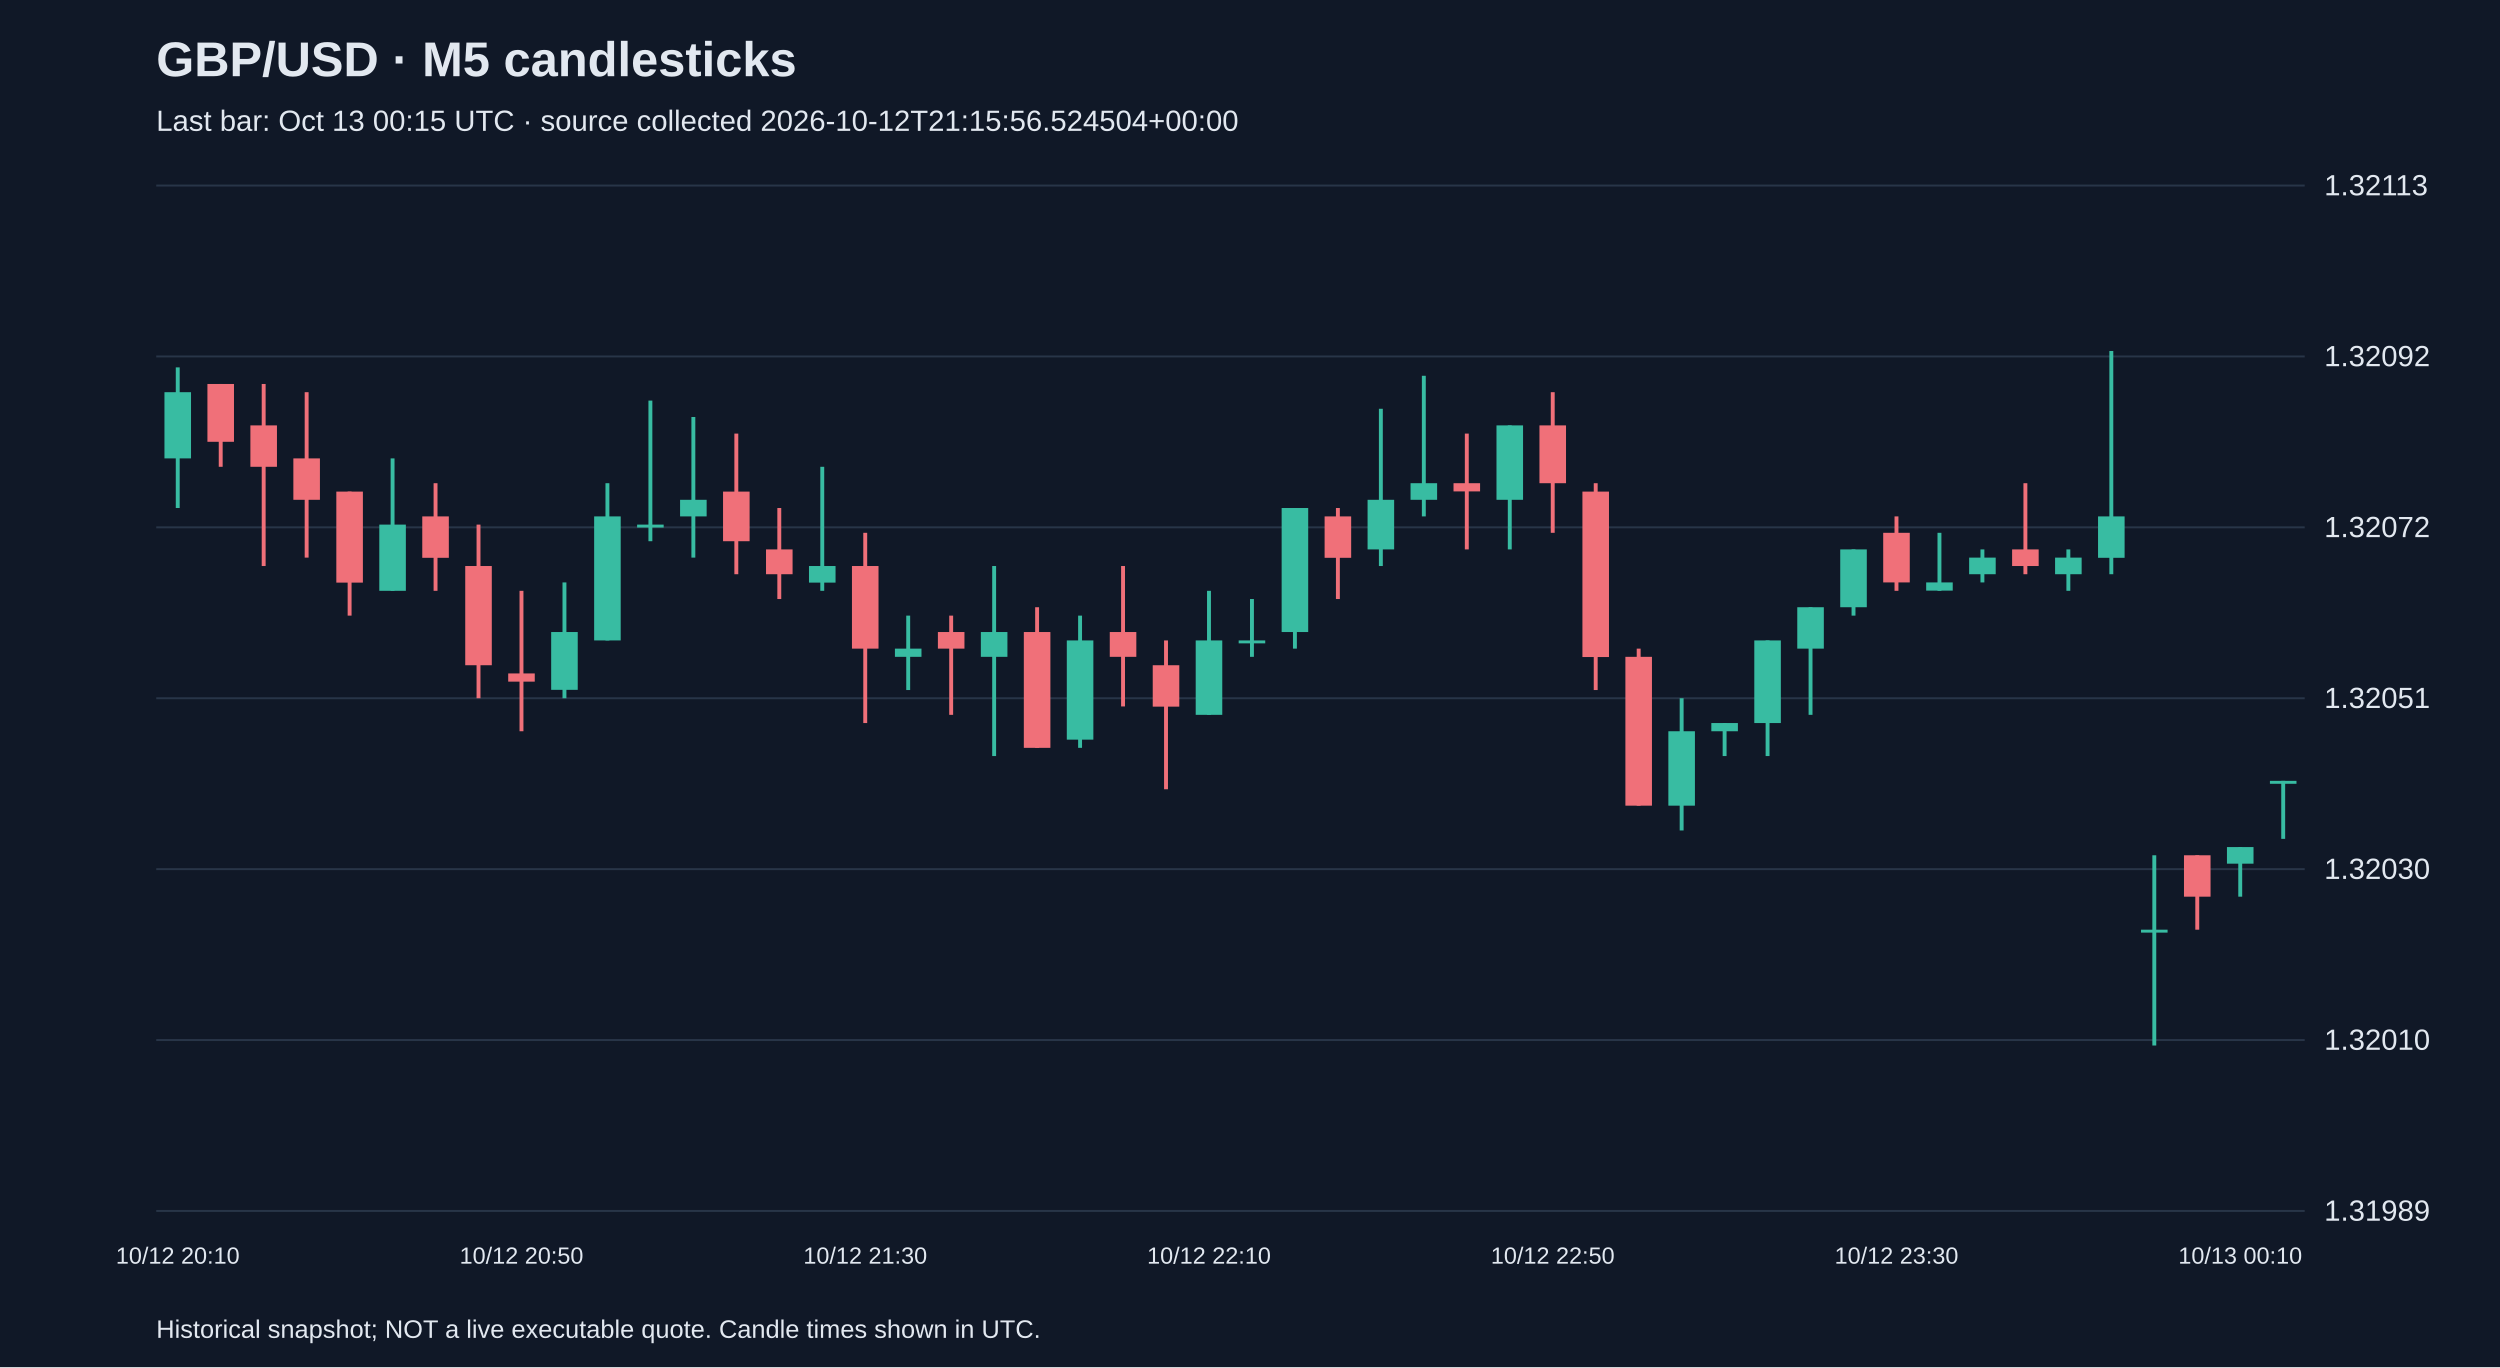
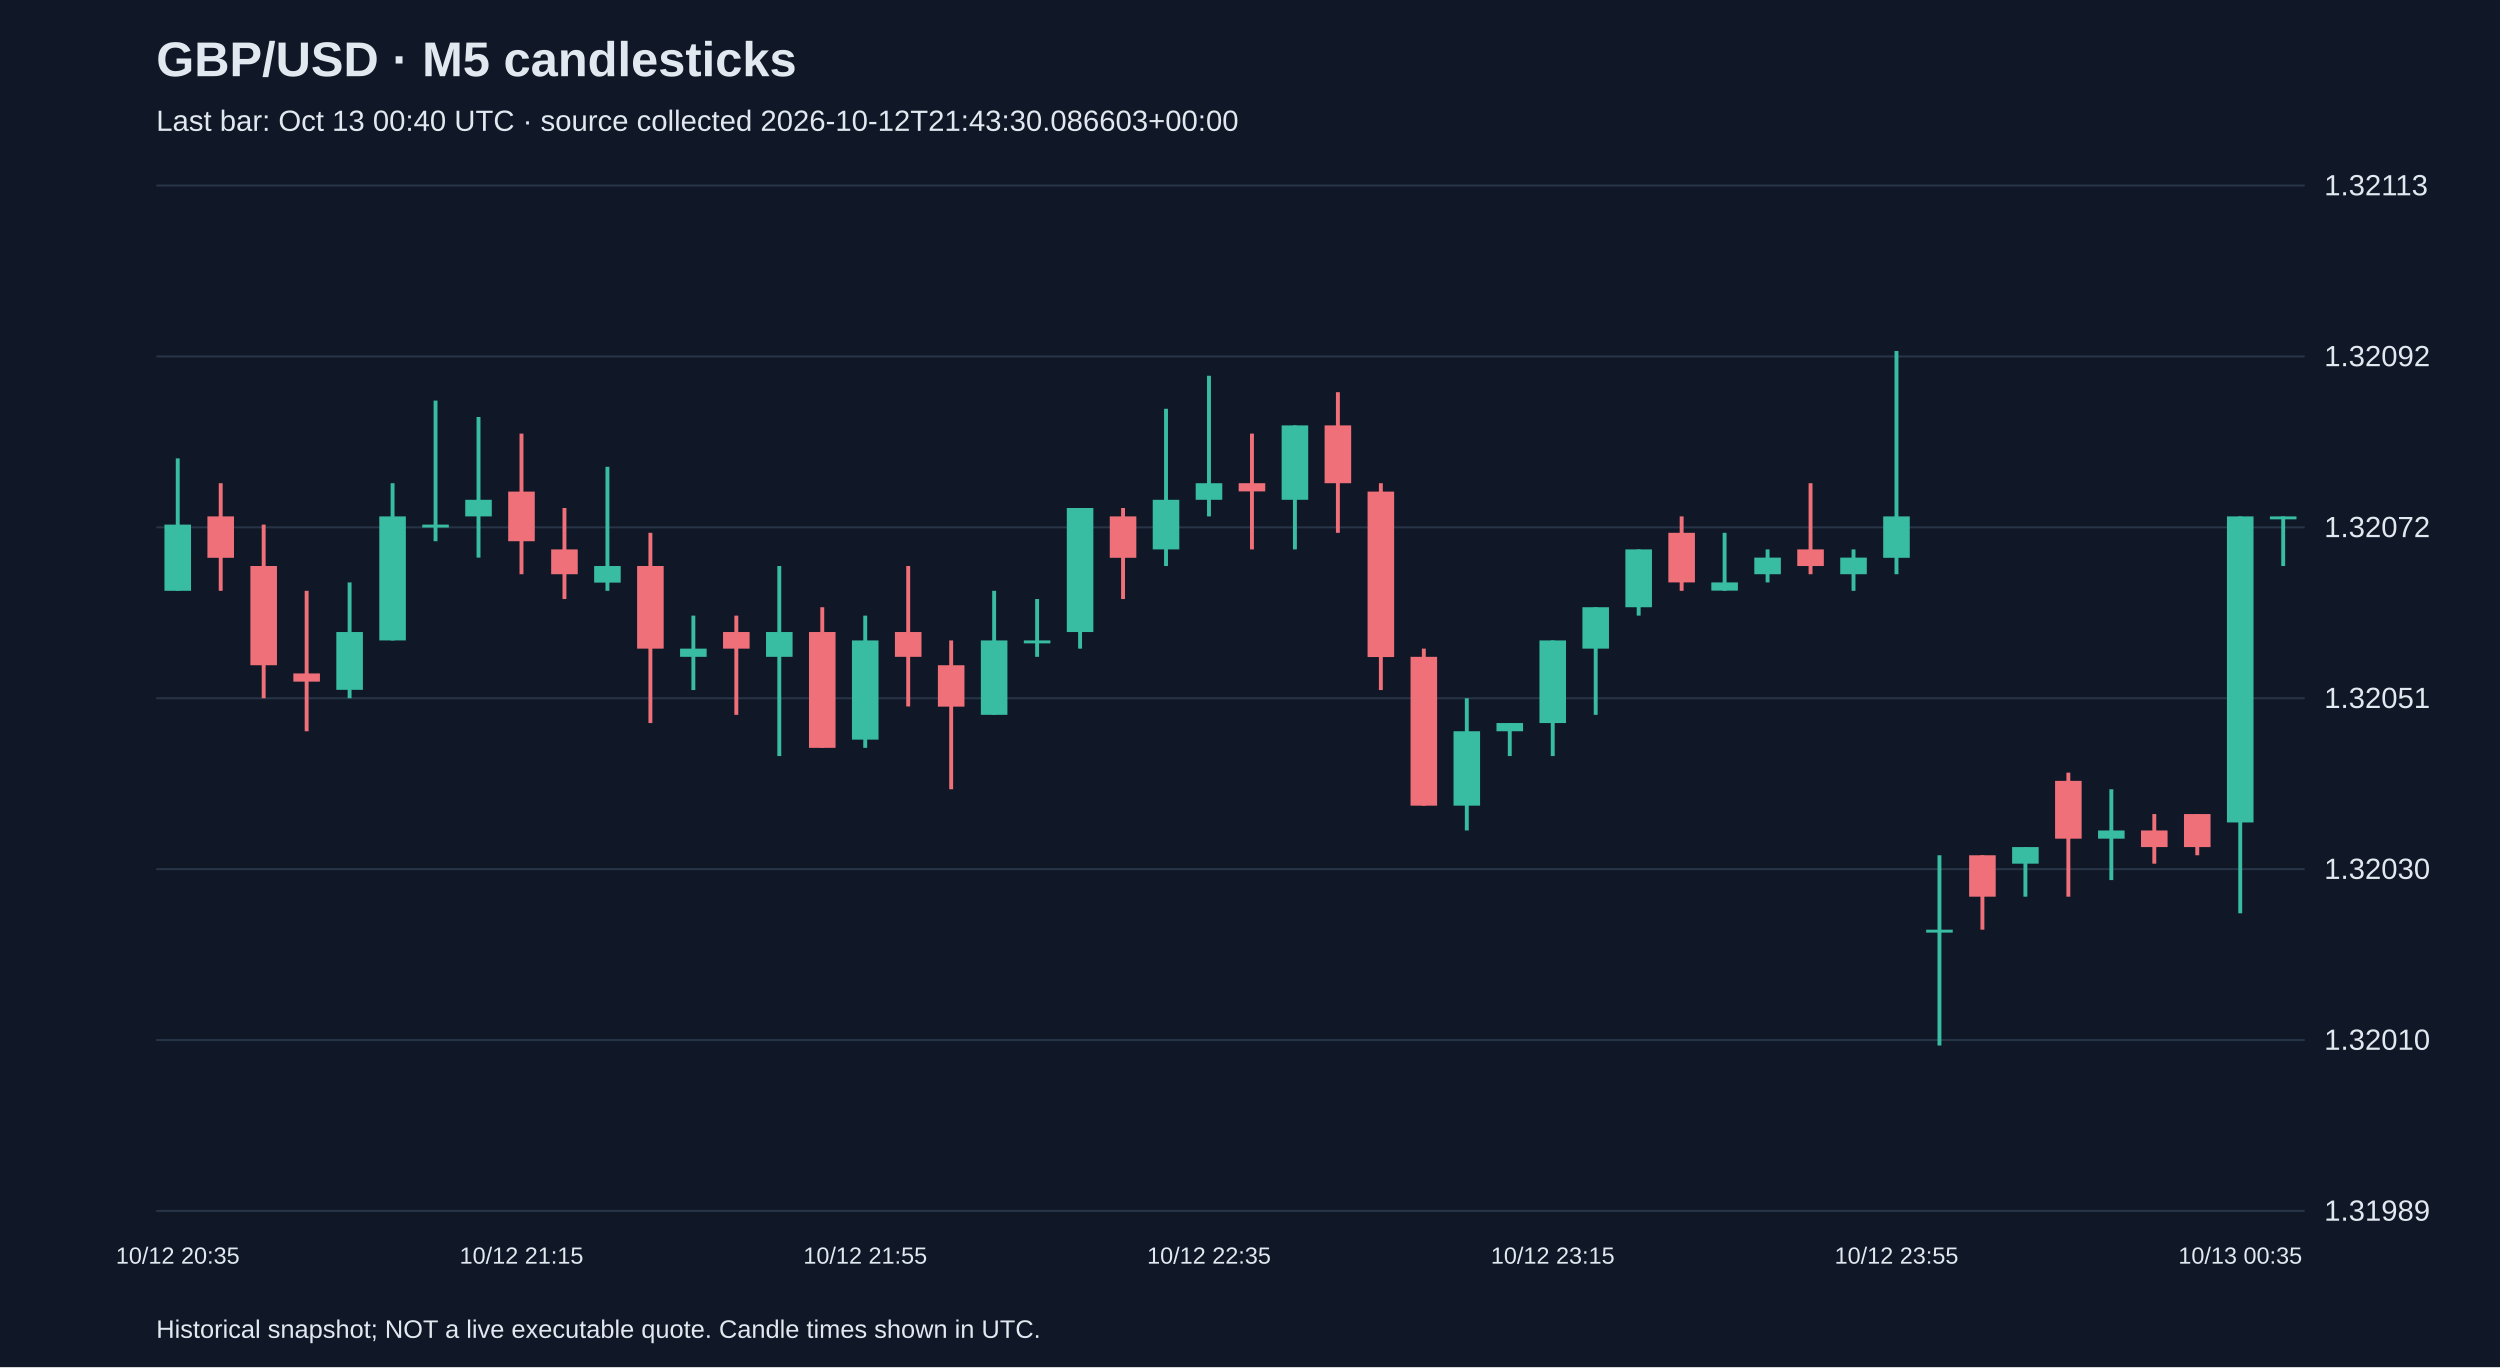
<svg xmlns="http://www.w3.org/2000/svg" viewBox="0 0 1280 700">
  <rect width="100%" height="100%" fill="#101827" />
  <style>text{font-family:Arial,sans-serif;fill:#e2e8f0}</style>
  <text x="80" y="39" font-size="25" font-weight="bold">GBP/USD · M5 candlesticks</text>
-   <text x="80" y="67" font-size="15" fill="#a6b1c5">Last bar: Oct 13 00:15 UTC · source collected 2026-10-12T21:15:56.524504+00:00</text>
+   <text x="80" y="67" font-size="15" fill="#a6b1c5">Last bar: Oct 13 00:40 UTC · source collected 2026-10-12T21:43:30.086603+00:00</text>
  <line x1="80" y1="620.0" x2="1180" y2="620.0" stroke="#283548" />
  <text x="1190" y="625.0" font-size="15">1.31989</text>
  <line x1="80" y1="532.5" x2="1180" y2="532.5" stroke="#283548" />
  <text x="1190" y="537.5" font-size="15">1.32010</text>
  <line x1="80" y1="445.0" x2="1180" y2="445.0" stroke="#283548" />
  <text x="1190" y="450.0" font-size="15">1.32030</text>
  <line x1="80" y1="357.5" x2="1180" y2="357.5" stroke="#283548" />
  <text x="1190" y="362.5" font-size="15">1.32051</text>
  <line x1="80" y1="270.0" x2="1180" y2="270.0" stroke="#283548" />
  <text x="1190" y="275.0" font-size="15">1.32072</text>
  <line x1="80" y1="182.5" x2="1180" y2="182.5" stroke="#283548" />
  <text x="1190" y="187.5" font-size="15">1.32092</text>
  <line x1="80" y1="95.0" x2="1180" y2="95.0" stroke="#283548" />
  <text x="1190" y="100.0" font-size="15">1.32113</text>
-   <line x1="91.0" y1="188.1" x2="91.0" y2="260.1" stroke="#38bca2" stroke-width="2" />
-   <rect x="84.2" y="200.8" width="13.6" height="33.9" fill="#38bca2" />
-   <text x="91.0" y="647" text-anchor="middle" font-size="12">10/12 20:10</text>
-   <line x1="113.0" y1="196.6" x2="113.0" y2="239.0" stroke="#f07079" stroke-width="2" />
-   <rect x="106.2" y="196.6" width="13.6" height="29.6" fill="#f07079" />
-   <line x1="135.0" y1="196.6" x2="135.0" y2="289.8" stroke="#f07079" stroke-width="2" />
-   <rect x="128.2" y="217.8" width="13.6" height="21.2" fill="#f07079" />
-   <line x1="157.0" y1="200.8" x2="157.0" y2="285.5" stroke="#f07079" stroke-width="2" />
-   <rect x="150.2" y="234.7" width="13.6" height="21.2" fill="#f07079" />
-   <line x1="179.0" y1="251.7" x2="179.0" y2="315.2" stroke="#f07079" stroke-width="2" />
-   <rect x="172.2" y="251.7" width="13.6" height="46.6" fill="#f07079" />
-   <line x1="201.0" y1="234.7" x2="201.0" y2="302.5" stroke="#38bca2" stroke-width="2" />
-   <rect x="194.2" y="268.6" width="13.6" height="33.9" fill="#38bca2" />
-   <line x1="223.0" y1="247.4" x2="223.0" y2="302.5" stroke="#f07079" stroke-width="2" />
-   <rect x="216.2" y="264.4" width="13.6" height="21.2" fill="#f07079" />
-   <line x1="245.0" y1="268.6" x2="245.0" y2="357.5" stroke="#f07079" stroke-width="2" />
-   <rect x="238.2" y="289.8" width="13.6" height="50.8" fill="#f07079" />
-   <line x1="267.0" y1="302.5" x2="267.0" y2="374.4" stroke="#f07079" stroke-width="2" />
-   <rect x="260.2" y="344.8" width="13.6" height="4.2" fill="#f07079" />
-   <text x="267.0" y="647" text-anchor="middle" font-size="12">10/12 20:50</text>
-   <line x1="289.0" y1="298.2" x2="289.0" y2="357.5" stroke="#38bca2" stroke-width="2" />
-   <rect x="282.2" y="323.6" width="13.6" height="29.6" fill="#38bca2" />
-   <line x1="311.0" y1="247.4" x2="311.0" y2="327.9" stroke="#38bca2" stroke-width="2" />
-   <rect x="304.2" y="264.4" width="13.6" height="63.5" fill="#38bca2" />
-   <line x1="333.0" y1="205.1" x2="333.0" y2="277.1" stroke="#38bca2" stroke-width="2" />
-   <rect x="326.2" y="268.6" width="13.6" height="1.5" fill="#38bca2" />
-   <line x1="355.0" y1="213.5" x2="355.0" y2="285.5" stroke="#38bca2" stroke-width="2" />
-   <rect x="348.2" y="255.9" width="13.6" height="8.5" fill="#38bca2" />
-   <line x1="377.0" y1="222.0" x2="377.0" y2="294.0" stroke="#f07079" stroke-width="2" />
-   <rect x="370.2" y="251.7" width="13.6" height="25.4" fill="#f07079" />
-   <line x1="399.0" y1="260.1" x2="399.0" y2="306.7" stroke="#f07079" stroke-width="2" />
-   <rect x="392.2" y="281.3" width="13.6" height="12.7" fill="#f07079" />
-   <line x1="421.0" y1="239.0" x2="421.0" y2="302.5" stroke="#38bca2" stroke-width="2" />
-   <rect x="414.2" y="289.8" width="13.6" height="8.5" fill="#38bca2" />
-   <line x1="443.0" y1="272.8" x2="443.0" y2="370.2" stroke="#f07079" stroke-width="2" />
-   <rect x="436.2" y="289.8" width="13.6" height="42.3" fill="#f07079" />
-   <text x="443.0" y="647" text-anchor="middle" font-size="12">10/12 21:30</text>
-   <line x1="465.0" y1="315.2" x2="465.0" y2="353.3" stroke="#38bca2" stroke-width="2" />
-   <rect x="458.2" y="332.1" width="13.6" height="4.2" fill="#38bca2" />
-   <line x1="487.0" y1="315.2" x2="487.0" y2="366.0" stroke="#f07079" stroke-width="2" />
-   <rect x="480.2" y="323.6" width="13.6" height="8.5" fill="#f07079" />
-   <line x1="509.0" y1="289.8" x2="509.0" y2="387.1" stroke="#38bca2" stroke-width="2" />
-   <rect x="502.2" y="323.6" width="13.6" height="12.7" fill="#38bca2" />
-   <line x1="531.0" y1="310.9" x2="531.0" y2="382.9" stroke="#f07079" stroke-width="2" />
-   <rect x="524.2" y="323.6" width="13.6" height="59.3" fill="#f07079" />
-   <line x1="553.0" y1="315.2" x2="553.0" y2="382.9" stroke="#38bca2" stroke-width="2" />
-   <rect x="546.2" y="327.9" width="13.6" height="50.8" fill="#38bca2" />
-   <line x1="575.0" y1="289.8" x2="575.0" y2="361.7" stroke="#f07079" stroke-width="2" />
-   <rect x="568.2" y="323.6" width="13.6" height="12.7" fill="#f07079" />
-   <line x1="597.0" y1="327.9" x2="597.0" y2="404.1" stroke="#f07079" stroke-width="2" />
-   <rect x="590.2" y="340.6" width="13.6" height="21.2" fill="#f07079" />
-   <line x1="619.0" y1="302.5" x2="619.0" y2="366.0" stroke="#38bca2" stroke-width="2" />
-   <rect x="612.2" y="327.9" width="13.6" height="38.1" fill="#38bca2" />
-   <text x="619.0" y="647" text-anchor="middle" font-size="12">10/12 22:10</text>
-   <line x1="641.0" y1="306.7" x2="641.0" y2="336.3" stroke="#38bca2" stroke-width="2" />
-   <rect x="634.2" y="327.9" width="13.6" height="1.5" fill="#38bca2" />
-   <line x1="663.0" y1="260.1" x2="663.0" y2="332.1" stroke="#38bca2" stroke-width="2" />
-   <rect x="656.2" y="260.1" width="13.6" height="63.5" fill="#38bca2" />
-   <line x1="685.0" y1="260.1" x2="685.0" y2="306.7" stroke="#f07079" stroke-width="2" />
-   <rect x="678.2" y="264.4" width="13.6" height="21.2" fill="#f07079" />
-   <line x1="707.0" y1="209.3" x2="707.0" y2="289.8" stroke="#38bca2" stroke-width="2" />
-   <rect x="700.2" y="255.9" width="13.6" height="25.4" fill="#38bca2" />
-   <line x1="729.0" y1="192.4" x2="729.0" y2="264.4" stroke="#38bca2" stroke-width="2" />
-   <rect x="722.2" y="247.4" width="13.6" height="8.5" fill="#38bca2" />
-   <line x1="751.0" y1="222.0" x2="751.0" y2="281.3" stroke="#f07079" stroke-width="2" />
-   <rect x="744.2" y="247.4" width="13.6" height="4.2" fill="#f07079" />
-   <line x1="773.0" y1="217.8" x2="773.0" y2="281.3" stroke="#38bca2" stroke-width="2" />
-   <rect x="766.2" y="217.8" width="13.6" height="38.1" fill="#38bca2" />
-   <line x1="795.0" y1="200.8" x2="795.0" y2="272.8" stroke="#f07079" stroke-width="2" />
-   <rect x="788.2" y="217.8" width="13.6" height="29.6" fill="#f07079" />
-   <text x="795.0" y="647" text-anchor="middle" font-size="12">10/12 22:50</text>
-   <line x1="817.0" y1="247.4" x2="817.0" y2="353.3" stroke="#f07079" stroke-width="2" />
-   <rect x="810.2" y="251.7" width="13.6" height="84.7" fill="#f07079" />
-   <line x1="839.0" y1="332.1" x2="839.0" y2="412.5" stroke="#f07079" stroke-width="2" />
-   <rect x="832.2" y="336.3" width="13.6" height="76.2" fill="#f07079" />
-   <line x1="861.0" y1="357.5" x2="861.0" y2="425.2" stroke="#38bca2" stroke-width="2" />
-   <rect x="854.2" y="374.4" width="13.6" height="38.1" fill="#38bca2" />
-   <line x1="883.0" y1="370.2" x2="883.0" y2="387.1" stroke="#38bca2" stroke-width="2" />
-   <rect x="876.2" y="370.2" width="13.6" height="4.2" fill="#38bca2" />
-   <line x1="905.0" y1="327.9" x2="905.0" y2="387.1" stroke="#38bca2" stroke-width="2" />
-   <rect x="898.2" y="327.9" width="13.6" height="42.3" fill="#38bca2" />
-   <line x1="927.0" y1="310.9" x2="927.0" y2="366.0" stroke="#38bca2" stroke-width="2" />
-   <rect x="920.2" y="310.9" width="13.6" height="21.2" fill="#38bca2" />
-   <line x1="949.0" y1="281.3" x2="949.0" y2="315.2" stroke="#38bca2" stroke-width="2" />
-   <rect x="942.2" y="281.3" width="13.6" height="29.6" fill="#38bca2" />
-   <line x1="971.0" y1="264.4" x2="971.0" y2="302.5" stroke="#f07079" stroke-width="2" />
-   <rect x="964.2" y="272.8" width="13.6" height="25.4" fill="#f07079" />
-   <text x="971.0" y="647" text-anchor="middle" font-size="12">10/12 23:30</text>
-   <line x1="993.0" y1="272.8" x2="993.0" y2="302.5" stroke="#38bca2" stroke-width="2" />
-   <rect x="986.2" y="298.2" width="13.6" height="4.2" fill="#38bca2" />
-   <line x1="1015.0" y1="281.3" x2="1015.0" y2="298.2" stroke="#38bca2" stroke-width="2" />
-   <rect x="1008.2" y="285.5" width="13.6" height="8.5" fill="#38bca2" />
-   <line x1="1037.0" y1="247.4" x2="1037.0" y2="294.0" stroke="#f07079" stroke-width="2" />
-   <rect x="1030.2" y="281.3" width="13.6" height="8.5" fill="#f07079" />
-   <line x1="1059.0" y1="281.3" x2="1059.0" y2="302.5" stroke="#38bca2" stroke-width="2" />
-   <rect x="1052.2" y="285.5" width="13.6" height="8.5" fill="#38bca2" />
-   <line x1="1081.0" y1="179.7" x2="1081.0" y2="294.0" stroke="#38bca2" stroke-width="2" />
-   <rect x="1074.2" y="264.4" width="13.6" height="21.2" fill="#38bca2" />
-   <line x1="1103.0" y1="437.9" x2="1103.0" y2="535.3" stroke="#38bca2" stroke-width="2" />
-   <rect x="1096.2" y="476.0" width="13.6" height="1.5" fill="#38bca2" />
-   <line x1="1125.0" y1="437.9" x2="1125.0" y2="476.0" stroke="#f07079" stroke-width="2" />
-   <rect x="1118.2" y="437.9" width="13.6" height="21.2" fill="#f07079" />
-   <line x1="1147.0" y1="433.7" x2="1147.0" y2="459.1" stroke="#38bca2" stroke-width="2" />
-   <rect x="1140.2" y="433.7" width="13.6" height="8.5" fill="#38bca2" />
-   <text x="1147.0" y="647" text-anchor="middle" font-size="12">10/13 00:10</text>
-   <line x1="1169.0" y1="399.8" x2="1169.0" y2="429.5" stroke="#38bca2" stroke-width="2" />
-   <rect x="1162.2" y="399.8" width="13.6" height="1.5" fill="#38bca2" />
+   <line x1="91.0" y1="234.7" x2="91.0" y2="302.5" stroke="#38bca2" stroke-width="2" />
+   <rect x="84.2" y="268.6" width="13.6" height="33.9" fill="#38bca2" />
+   <text x="91.0" y="647" text-anchor="middle" font-size="12">10/12 20:35</text>
+   <line x1="113.0" y1="247.4" x2="113.0" y2="302.5" stroke="#f07079" stroke-width="2" />
+   <rect x="106.2" y="264.4" width="13.6" height="21.2" fill="#f07079" />
+   <line x1="135.0" y1="268.6" x2="135.0" y2="357.5" stroke="#f07079" stroke-width="2" />
+   <rect x="128.2" y="289.8" width="13.6" height="50.8" fill="#f07079" />
+   <line x1="157.0" y1="302.5" x2="157.0" y2="374.4" stroke="#f07079" stroke-width="2" />
+   <rect x="150.2" y="344.8" width="13.6" height="4.2" fill="#f07079" />
+   <line x1="179.0" y1="298.2" x2="179.0" y2="357.5" stroke="#38bca2" stroke-width="2" />
+   <rect x="172.2" y="323.6" width="13.6" height="29.6" fill="#38bca2" />
+   <line x1="201.0" y1="247.4" x2="201.0" y2="327.9" stroke="#38bca2" stroke-width="2" />
+   <rect x="194.2" y="264.4" width="13.6" height="63.5" fill="#38bca2" />
+   <line x1="223.0" y1="205.1" x2="223.0" y2="277.1" stroke="#38bca2" stroke-width="2" />
+   <rect x="216.2" y="268.6" width="13.6" height="1.5" fill="#38bca2" />
+   <line x1="245.0" y1="213.5" x2="245.0" y2="285.5" stroke="#38bca2" stroke-width="2" />
+   <rect x="238.2" y="255.9" width="13.6" height="8.5" fill="#38bca2" />
+   <line x1="267.0" y1="222.0" x2="267.0" y2="294.0" stroke="#f07079" stroke-width="2" />
+   <rect x="260.2" y="251.7" width="13.6" height="25.4" fill="#f07079" />
+   <text x="267.0" y="647" text-anchor="middle" font-size="12">10/12 21:15</text>
+   <line x1="289.0" y1="260.1" x2="289.0" y2="306.7" stroke="#f07079" stroke-width="2" />
+   <rect x="282.2" y="281.3" width="13.6" height="12.7" fill="#f07079" />
+   <line x1="311.0" y1="239.0" x2="311.0" y2="302.5" stroke="#38bca2" stroke-width="2" />
+   <rect x="304.2" y="289.8" width="13.6" height="8.5" fill="#38bca2" />
+   <line x1="333.0" y1="272.8" x2="333.0" y2="370.2" stroke="#f07079" stroke-width="2" />
+   <rect x="326.2" y="289.8" width="13.6" height="42.3" fill="#f07079" />
+   <line x1="355.0" y1="315.2" x2="355.0" y2="353.3" stroke="#38bca2" stroke-width="2" />
+   <rect x="348.2" y="332.1" width="13.6" height="4.2" fill="#38bca2" />
+   <line x1="377.0" y1="315.2" x2="377.0" y2="366.0" stroke="#f07079" stroke-width="2" />
+   <rect x="370.2" y="323.6" width="13.6" height="8.5" fill="#f07079" />
+   <line x1="399.0" y1="289.8" x2="399.0" y2="387.1" stroke="#38bca2" stroke-width="2" />
+   <rect x="392.2" y="323.6" width="13.6" height="12.7" fill="#38bca2" />
+   <line x1="421.0" y1="310.9" x2="421.0" y2="382.9" stroke="#f07079" stroke-width="2" />
+   <rect x="414.2" y="323.6" width="13.6" height="59.3" fill="#f07079" />
+   <line x1="443.0" y1="315.2" x2="443.0" y2="382.9" stroke="#38bca2" stroke-width="2" />
+   <rect x="436.2" y="327.9" width="13.6" height="50.8" fill="#38bca2" />
+   <text x="443.0" y="647" text-anchor="middle" font-size="12">10/12 21:55</text>
+   <line x1="465.0" y1="289.8" x2="465.0" y2="361.7" stroke="#f07079" stroke-width="2" />
+   <rect x="458.2" y="323.6" width="13.6" height="12.7" fill="#f07079" />
+   <line x1="487.0" y1="327.9" x2="487.0" y2="404.1" stroke="#f07079" stroke-width="2" />
+   <rect x="480.2" y="340.6" width="13.6" height="21.2" fill="#f07079" />
+   <line x1="509.0" y1="302.5" x2="509.0" y2="366.0" stroke="#38bca2" stroke-width="2" />
+   <rect x="502.2" y="327.9" width="13.6" height="38.1" fill="#38bca2" />
+   <line x1="531.0" y1="306.7" x2="531.0" y2="336.3" stroke="#38bca2" stroke-width="2" />
+   <rect x="524.2" y="327.9" width="13.6" height="1.5" fill="#38bca2" />
+   <line x1="553.0" y1="260.1" x2="553.0" y2="332.1" stroke="#38bca2" stroke-width="2" />
+   <rect x="546.2" y="260.1" width="13.6" height="63.5" fill="#38bca2" />
+   <line x1="575.0" y1="260.1" x2="575.0" y2="306.7" stroke="#f07079" stroke-width="2" />
+   <rect x="568.2" y="264.4" width="13.6" height="21.2" fill="#f07079" />
+   <line x1="597.0" y1="209.3" x2="597.0" y2="289.8" stroke="#38bca2" stroke-width="2" />
+   <rect x="590.2" y="255.9" width="13.6" height="25.4" fill="#38bca2" />
+   <line x1="619.0" y1="192.4" x2="619.0" y2="264.4" stroke="#38bca2" stroke-width="2" />
+   <rect x="612.2" y="247.4" width="13.6" height="8.5" fill="#38bca2" />
+   <text x="619.0" y="647" text-anchor="middle" font-size="12">10/12 22:35</text>
+   <line x1="641.0" y1="222.0" x2="641.0" y2="281.3" stroke="#f07079" stroke-width="2" />
+   <rect x="634.2" y="247.4" width="13.6" height="4.2" fill="#f07079" />
+   <line x1="663.0" y1="217.8" x2="663.0" y2="281.3" stroke="#38bca2" stroke-width="2" />
+   <rect x="656.2" y="217.8" width="13.6" height="38.1" fill="#38bca2" />
+   <line x1="685.0" y1="200.8" x2="685.0" y2="272.8" stroke="#f07079" stroke-width="2" />
+   <rect x="678.2" y="217.8" width="13.6" height="29.6" fill="#f07079" />
+   <line x1="707.0" y1="247.4" x2="707.0" y2="353.3" stroke="#f07079" stroke-width="2" />
+   <rect x="700.2" y="251.7" width="13.6" height="84.7" fill="#f07079" />
+   <line x1="729.0" y1="332.1" x2="729.0" y2="412.5" stroke="#f07079" stroke-width="2" />
+   <rect x="722.2" y="336.3" width="13.6" height="76.2" fill="#f07079" />
+   <line x1="751.0" y1="357.5" x2="751.0" y2="425.2" stroke="#38bca2" stroke-width="2" />
+   <rect x="744.2" y="374.4" width="13.6" height="38.1" fill="#38bca2" />
+   <line x1="773.0" y1="370.2" x2="773.0" y2="387.1" stroke="#38bca2" stroke-width="2" />
+   <rect x="766.2" y="370.2" width="13.6" height="4.2" fill="#38bca2" />
+   <line x1="795.0" y1="327.9" x2="795.0" y2="387.1" stroke="#38bca2" stroke-width="2" />
+   <rect x="788.2" y="327.9" width="13.6" height="42.3" fill="#38bca2" />
+   <text x="795.0" y="647" text-anchor="middle" font-size="12">10/12 23:15</text>
+   <line x1="817.0" y1="310.9" x2="817.0" y2="366.0" stroke="#38bca2" stroke-width="2" />
+   <rect x="810.2" y="310.9" width="13.6" height="21.2" fill="#38bca2" />
+   <line x1="839.0" y1="281.3" x2="839.0" y2="315.2" stroke="#38bca2" stroke-width="2" />
+   <rect x="832.2" y="281.3" width="13.6" height="29.6" fill="#38bca2" />
+   <line x1="861.0" y1="264.4" x2="861.0" y2="302.5" stroke="#f07079" stroke-width="2" />
+   <rect x="854.2" y="272.8" width="13.6" height="25.4" fill="#f07079" />
+   <line x1="883.0" y1="272.8" x2="883.0" y2="302.5" stroke="#38bca2" stroke-width="2" />
+   <rect x="876.2" y="298.2" width="13.6" height="4.2" fill="#38bca2" />
+   <line x1="905.0" y1="281.3" x2="905.0" y2="298.2" stroke="#38bca2" stroke-width="2" />
+   <rect x="898.2" y="285.5" width="13.6" height="8.5" fill="#38bca2" />
+   <line x1="927.0" y1="247.4" x2="927.0" y2="294.0" stroke="#f07079" stroke-width="2" />
+   <rect x="920.2" y="281.3" width="13.6" height="8.5" fill="#f07079" />
+   <line x1="949.0" y1="281.3" x2="949.0" y2="302.5" stroke="#38bca2" stroke-width="2" />
+   <rect x="942.2" y="285.5" width="13.6" height="8.5" fill="#38bca2" />
+   <line x1="971.0" y1="179.7" x2="971.0" y2="294.0" stroke="#38bca2" stroke-width="2" />
+   <rect x="964.2" y="264.4" width="13.6" height="21.2" fill="#38bca2" />
+   <text x="971.0" y="647" text-anchor="middle" font-size="12">10/12 23:55</text>
+   <line x1="993.0" y1="437.9" x2="993.0" y2="535.3" stroke="#38bca2" stroke-width="2" />
+   <rect x="986.2" y="476.0" width="13.6" height="1.5" fill="#38bca2" />
+   <line x1="1015.0" y1="437.9" x2="1015.0" y2="476.0" stroke="#f07079" stroke-width="2" />
+   <rect x="1008.2" y="437.9" width="13.6" height="21.2" fill="#f07079" />
+   <line x1="1037.0" y1="433.7" x2="1037.0" y2="459.1" stroke="#38bca2" stroke-width="2" />
+   <rect x="1030.2" y="433.7" width="13.6" height="8.5" fill="#38bca2" />
+   <line x1="1059.0" y1="395.6" x2="1059.0" y2="459.1" stroke="#f07079" stroke-width="2" />
+   <rect x="1052.2" y="399.8" width="13.6" height="29.6" fill="#f07079" />
+   <line x1="1081.0" y1="404.1" x2="1081.0" y2="450.6" stroke="#38bca2" stroke-width="2" />
+   <rect x="1074.2" y="425.2" width="13.6" height="4.2" fill="#38bca2" />
+   <line x1="1103.0" y1="416.8" x2="1103.0" y2="442.2" stroke="#f07079" stroke-width="2" />
+   <rect x="1096.2" y="425.2" width="13.6" height="8.5" fill="#f07079" />
+   <line x1="1125.0" y1="416.8" x2="1125.0" y2="437.9" stroke="#f07079" stroke-width="2" />
+   <rect x="1118.2" y="416.8" width="13.6" height="16.9" fill="#f07079" />
+   <line x1="1147.0" y1="264.4" x2="1147.0" y2="467.6" stroke="#38bca2" stroke-width="2" />
+   <rect x="1140.2" y="264.4" width="13.6" height="156.7" fill="#38bca2" />
+   <text x="1147.0" y="647" text-anchor="middle" font-size="12">10/13 00:35</text>
+   <line x1="1169.0" y1="264.4" x2="1169.0" y2="289.8" stroke="#38bca2" stroke-width="2" />
+   <rect x="1162.2" y="264.4" width="13.6" height="1.5" fill="#38bca2" />
  <text x="80" y="685" font-size="13">Historical snapshot; NOT a live executable quote. Candle times shown in UTC.</text>
</svg>
